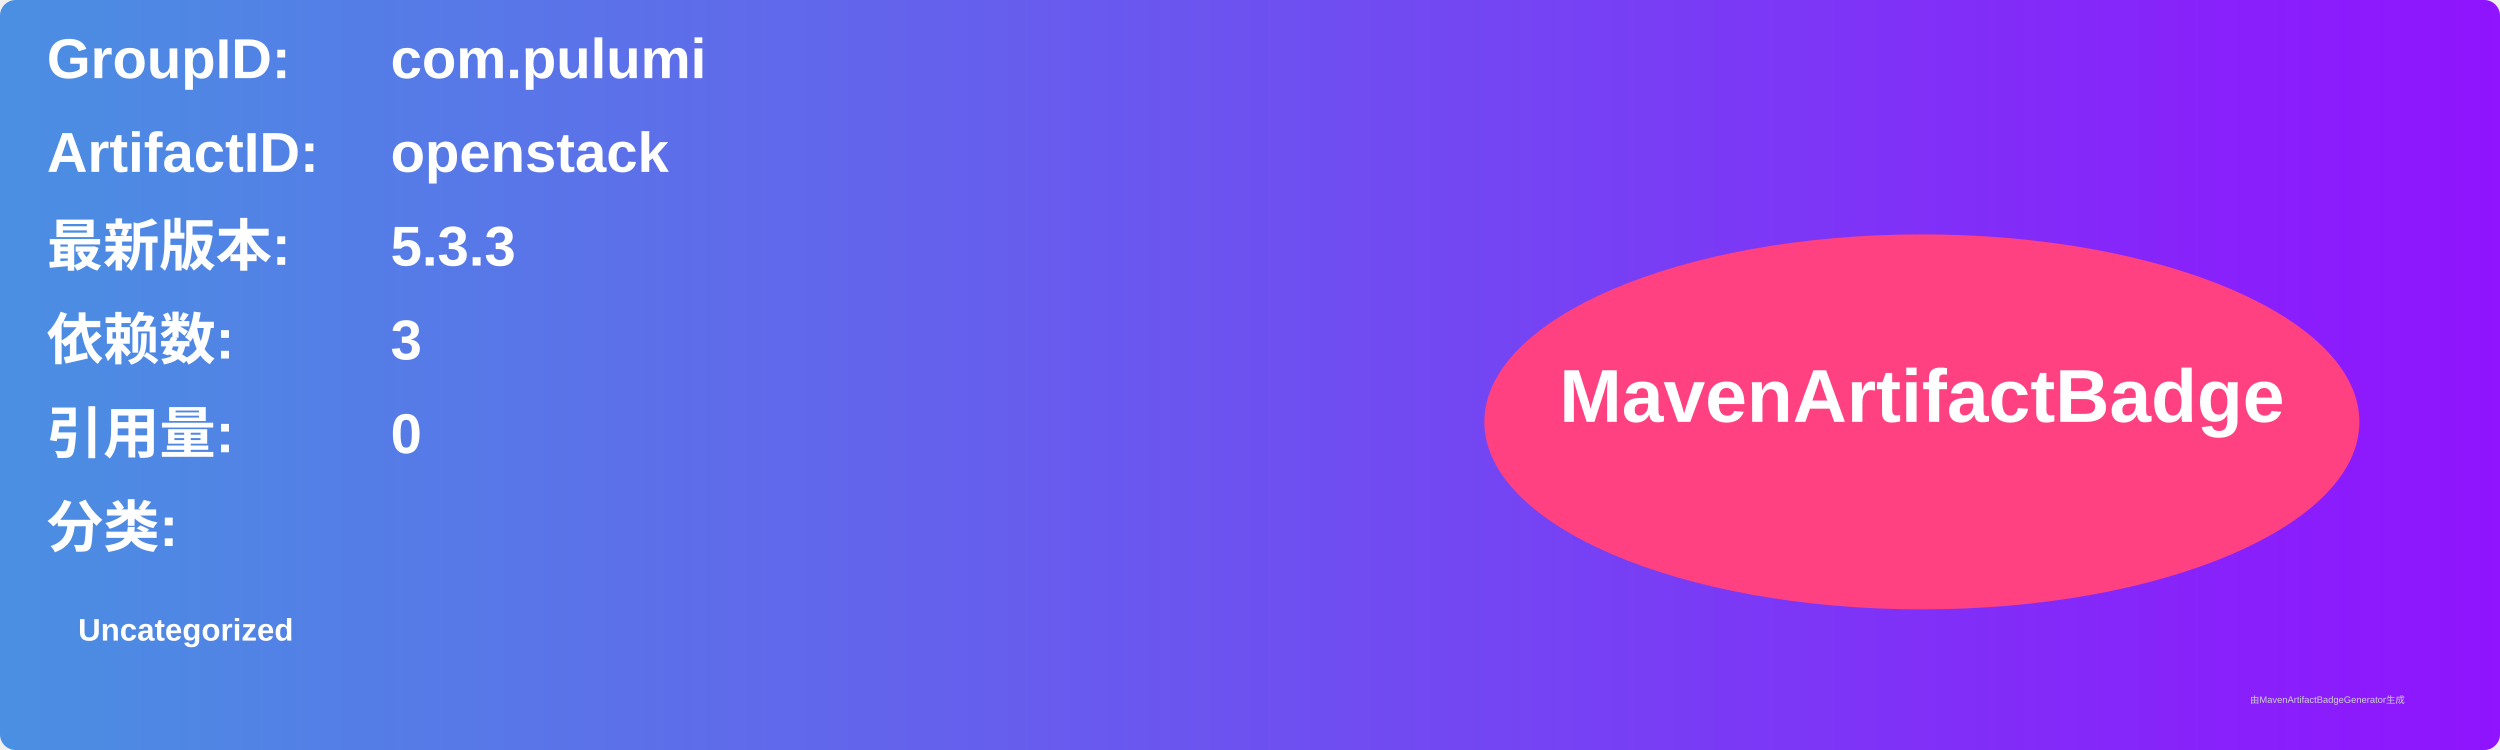
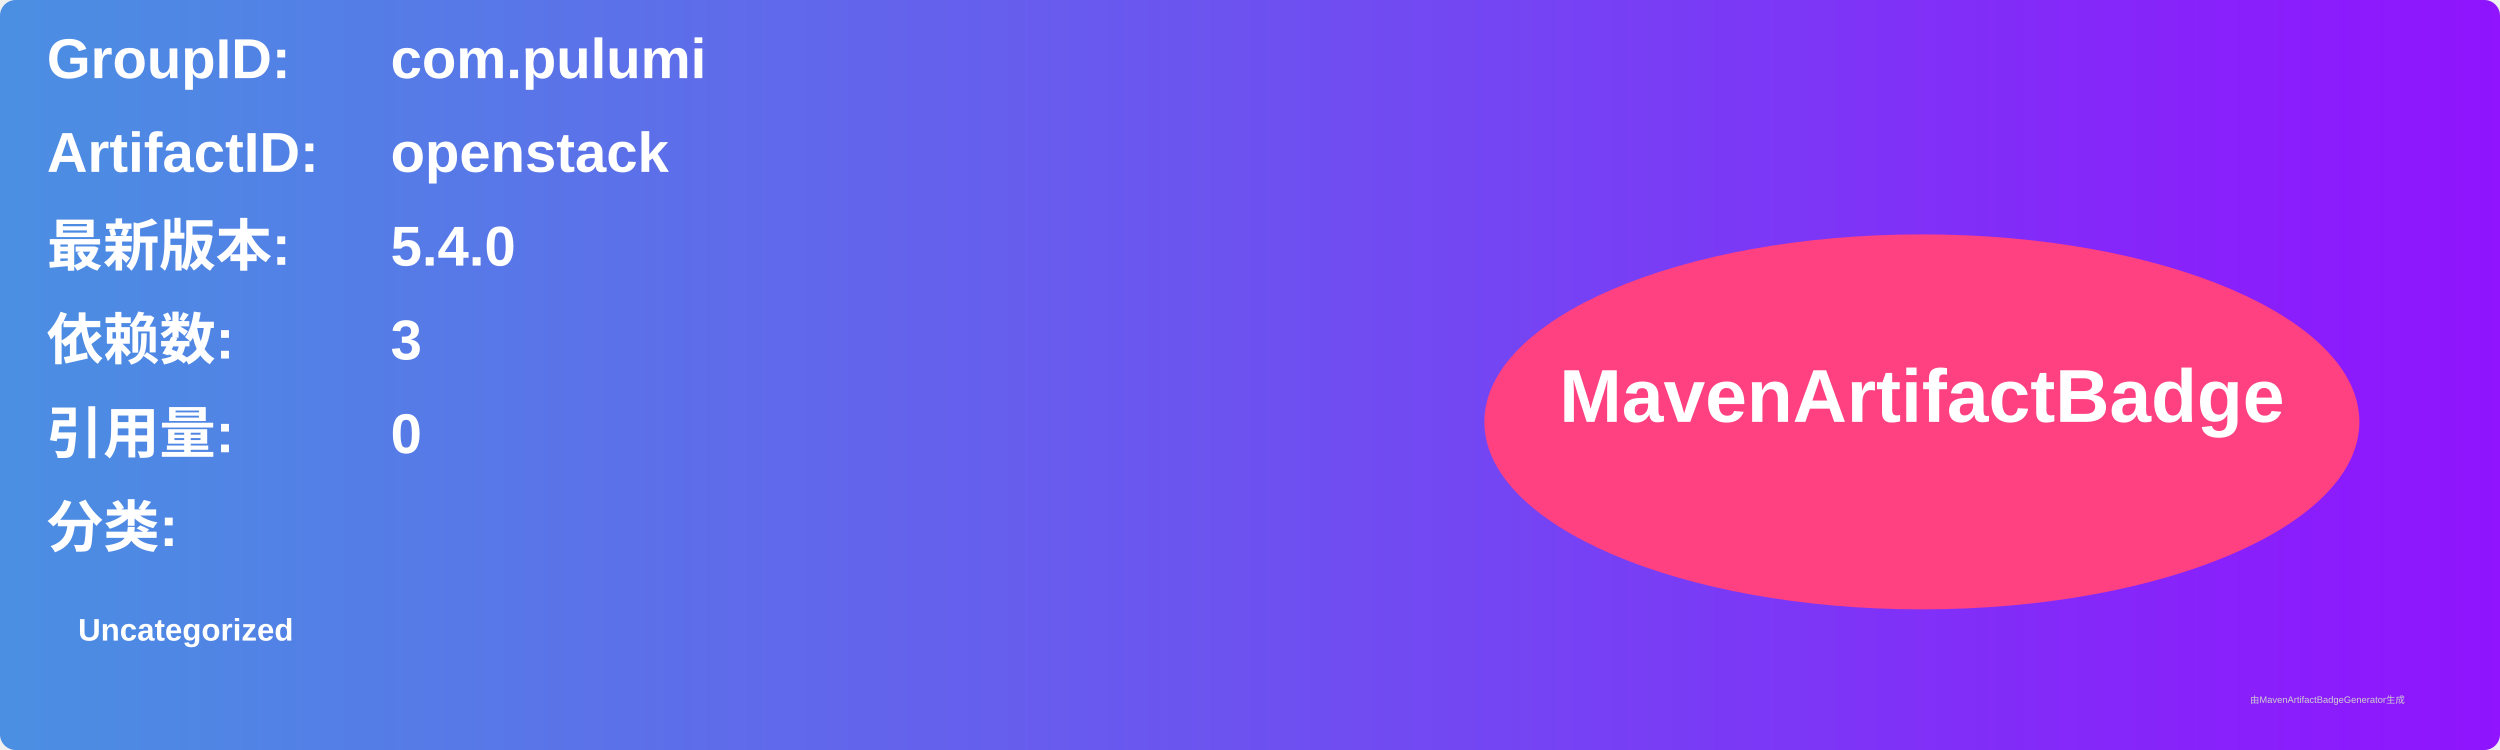
<svg xmlns="http://www.w3.org/2000/svg" width="800" height="240" viewBox="0 0 800 240">
  <linearGradient id="grad" x1="0%" y1="0%" x2="100%" y2="0%">
    <stop offset="0%" stop-color="#4a90e2" />
    <stop offset="100%" stop-color="#9013fe" />
  </linearGradient>
  <rect width="100%" height="100%" rx="5" ry="5" fill="url(#grad)" />
  <g transform="translate(15, 15)">
    <text x="0" y="10" font-family="Arial" font-size="18" fill="white" font-weight="bold" width="260">GroupID:</text>
    <text x="110" y="10" font-family="Arial" font-size="18" fill="white" font-weight="bold" width="460">com.pulumi</text>
    <text x="0" y="40" font-family="Arial" font-size="18" fill="white" font-weight="bold" width="260">ArtifactID:</text>
    <text x="110" y="40" font-family="Arial" font-size="18" fill="white" font-weight="bold" width="460">openstack</text>
    <text x="0" y="70" font-family="Arial" font-size="18" fill="white" font-weight="bold">最新版本:</text>
    <text x="110" y="70" font-family="Arial" font-size="18" fill="white" font-weight="bold">
-       <tspan font-weight="bold">5.3.3</tspan>
+       <tspan font-weight="bold">5.4.0</tspan>
    </text>
    <text x="0" y="100" font-family="Arial" font-size="18" fill="white" font-weight="bold">依赖数: </text>
    <text x="110" y="100" font-family="Arial" font-size="18" fill="white">
      <tspan font-weight="bold">3</tspan>
    </text>
    <text x="0" y="130" font-family="Arial" font-size="18" fill="white" font-weight="bold">引用量: </text>
    <text x="110" y="130" font-family="Arial" font-size="18" fill="white">
      <tspan font-weight="bold">0</tspan>
    </text>
    <text x="0" y="160" font-family="Arial" font-size="18" fill="white" font-weight="bold">分类:</text>
    <text x="10" y="190" font-family="Arial" font-size="10" fill="white">
      <tspan font-weight="bold">Uncategorized</tspan>
    </text>
    <ellipse cx="600" cy="120" rx="140" ry="60" fill="#ff4081" />
    <text x="600" y="120" text-anchor="middle" font-family="Arial" font-size="24" fill="white" font-weight="bold">MavenArtifactBadge</text>
  </g>
  <text x="720" y="225" font-family="Arial" font-size="3" fill="#d0d0d0">由MavenArtifactBadgeGenerator生成</text>
</svg>
